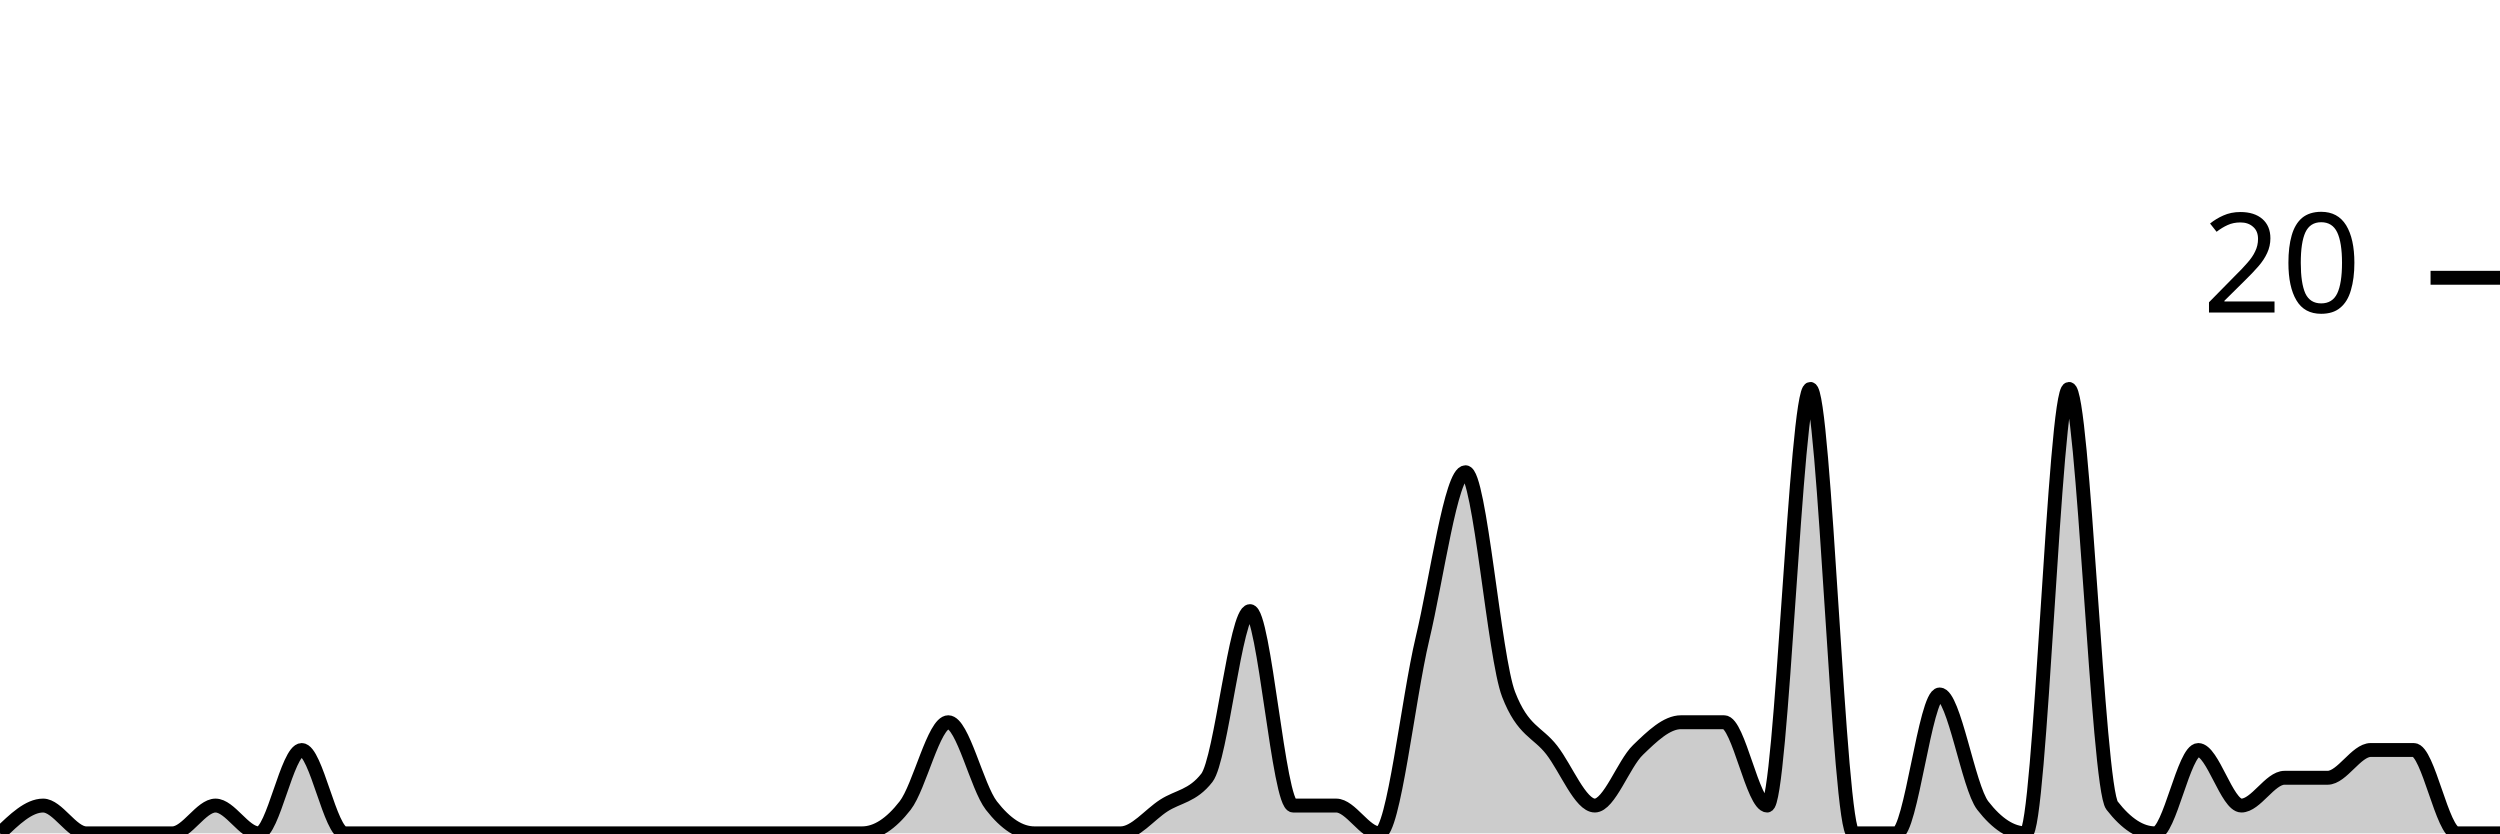
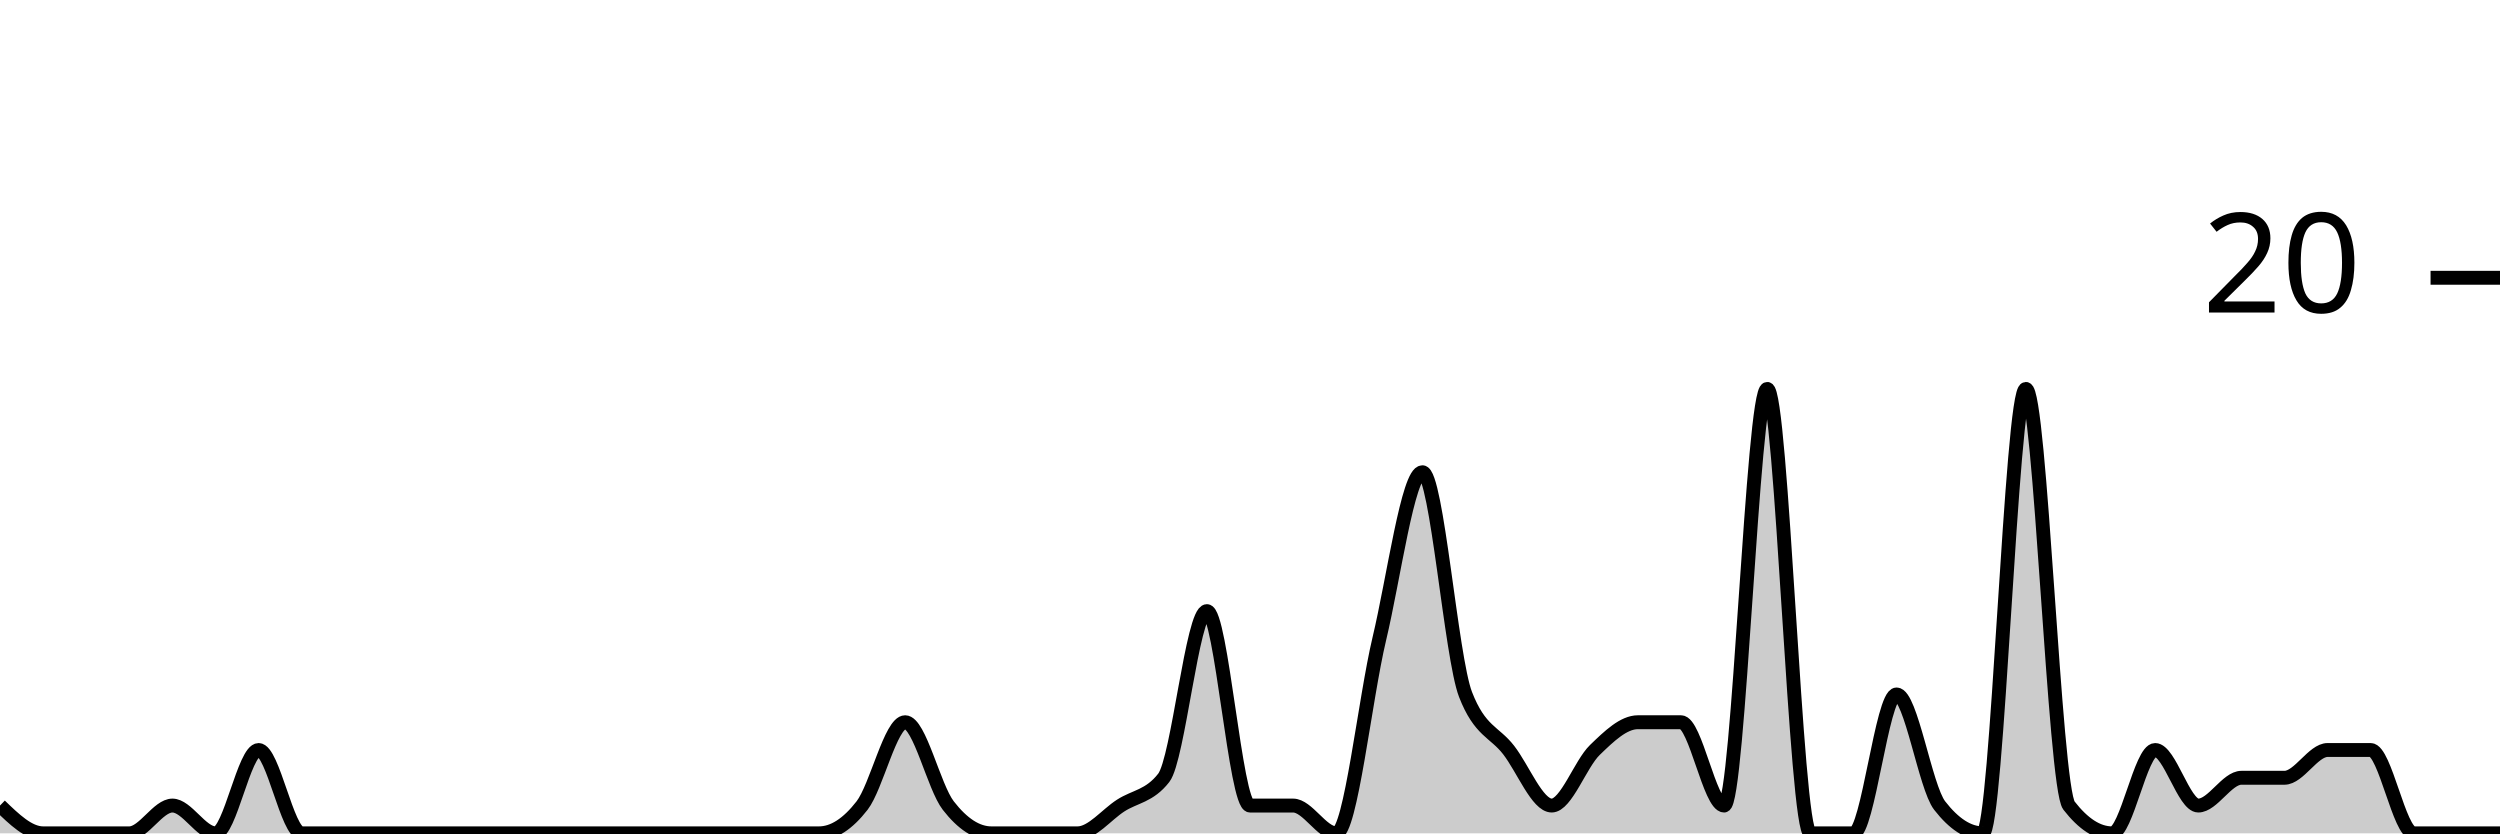
<svg xmlns="http://www.w3.org/2000/svg" viewBox="0 0 180 60">
  <g transform="translate(0,20)">
-     <path class="area" fill="rgba(0, 0, 0, 0.2)" d="M0,40C1.034,39,2.069,38,3.103,38C4.138,38,5.172,40,6.207,40C7.241,40,8.276,40,9.31,40C10.345,40,11.379,40,12.414,40C13.448,40,14.483,38,15.517,38C16.552,38,17.586,40,18.621,40C19.655,40,20.69,34,21.724,34C22.759,34,23.793,40,24.828,40C25.862,40,26.897,40,27.931,40C28.966,40,30,40,31.034,40C32.069,40,33.103,40,34.138,40C35.172,40,36.207,40,37.241,40C38.276,40,39.31,40,40.345,40C41.379,40,42.414,40,43.448,40C44.483,40,45.517,40,46.552,40C47.586,40,48.621,40,49.655,40C50.69,40,51.724,40,52.759,40C53.793,40,54.828,40,55.862,40C56.897,40,57.931,40,58.966,40C60,40,61.034,40,62.069,40C63.103,40,64.138,39.333,65.172,38C66.207,36.667,67.241,32,68.276,32C69.31,32,70.345,36.667,71.379,38C72.414,39.333,73.448,40,74.483,40C75.517,40,76.552,40,77.586,40C78.621,40,79.655,40,80.69,40C81.724,40,82.759,38.667,83.793,38C84.828,37.333,85.862,37.333,86.897,36C87.931,34.667,88.966,24,90,24C91.034,24,92.069,38,93.103,38C94.138,38,95.172,38,96.207,38C97.241,38,98.276,40,99.31,40C100.345,40,101.379,30.333,102.414,26C103.448,21.667,104.483,14,105.517,14C106.552,14,107.586,27.333,108.621,30C109.655,32.667,110.69,32.667,111.724,34C112.759,35.333,113.793,38,114.828,38C115.862,38,116.897,35,117.931,34C118.966,33,120,32,121.034,32C122.069,32,123.103,32,124.138,32C125.172,32,126.207,38,127.241,38C128.276,38,129.31,8,130.345,8C131.379,8,132.414,40,133.448,40C134.483,40,135.517,40,136.552,40C137.586,40,138.621,30,139.655,30C140.69,30,141.724,36.667,142.759,38C143.793,39.333,144.828,40,145.862,40C146.897,40,147.931,8,148.966,8C150,8,151.034,36.667,152.069,38C153.103,39.333,154.138,40,155.172,40C156.207,40,157.241,34,158.276,34C159.31,34,160.345,38,161.379,38C162.414,38,163.448,36,164.483,36C165.517,36,166.552,36,167.586,36C168.621,36,169.655,34,170.69,34C171.724,34,172.759,34,173.793,34C174.828,34,175.862,40,176.897,40C177.931,40,178.966,40,180,40L180,40C178.966,40,177.931,40,176.897,40C175.862,40,174.828,40,173.793,40C172.759,40,171.724,40,170.69,40C169.655,40,168.621,40,167.586,40C166.552,40,165.517,40,164.483,40C163.448,40,162.414,40,161.379,40C160.345,40,159.31,40,158.276,40C157.241,40,156.207,40,155.172,40C154.138,40,153.103,40,152.069,40C151.034,40,150,40,148.966,40C147.931,40,146.897,40,145.862,40C144.828,40,143.793,40,142.759,40C141.724,40,140.69,40,139.655,40C138.621,40,137.586,40,136.552,40C135.517,40,134.483,40,133.448,40C132.414,40,131.379,40,130.345,40C129.31,40,128.276,40,127.241,40C126.207,40,125.172,40,124.138,40C123.103,40,122.069,40,121.034,40C120,40,118.966,40,117.931,40C116.897,40,115.862,40,114.828,40C113.793,40,112.759,40,111.724,40C110.69,40,109.655,40,108.621,40C107.586,40,106.552,40,105.517,40C104.483,40,103.448,40,102.414,40C101.379,40,100.345,40,99.31,40C98.276,40,97.241,40,96.207,40C95.172,40,94.138,40,93.103,40C92.069,40,91.034,40,90,40C88.966,40,87.931,40,86.897,40C85.862,40,84.828,40,83.793,40C82.759,40,81.724,40,80.69,40C79.655,40,78.621,40,77.586,40C76.552,40,75.517,40,74.483,40C73.448,40,72.414,40,71.379,40C70.345,40,69.31,40,68.276,40C67.241,40,66.207,40,65.172,40C64.138,40,63.103,40,62.069,40C61.034,40,60,40,58.966,40C57.931,40,56.897,40,55.862,40C54.828,40,53.793,40,52.759,40C51.724,40,50.69,40,49.655,40C48.621,40,47.586,40,46.552,40C45.517,40,44.483,40,43.448,40C42.414,40,41.379,40,40.345,40C39.31,40,38.276,40,37.241,40C36.207,40,35.172,40,34.138,40C33.103,40,32.069,40,31.034,40C30,40,28.966,40,27.931,40C26.897,40,25.862,40,24.828,40C23.793,40,22.759,40,21.724,40C20.69,40,19.655,40,18.621,40C17.586,40,16.552,40,15.517,40C14.483,40,13.448,40,12.414,40C11.379,40,10.345,40,9.31,40C8.276,40,7.241,40,6.207,40C5.172,40,4.138,40,3.103,40C2.069,40,1.034,40,0,40Z" />
-     <path class="line" stroke="black" fill="none" d="M0,40C1.034,39,2.069,38,3.103,38C4.138,38,5.172,40,6.207,40C7.241,40,8.276,40,9.31,40C10.345,40,11.379,40,12.414,40C13.448,40,14.483,38,15.517,38C16.552,38,17.586,40,18.621,40C19.655,40,20.69,34,21.724,34C22.759,34,23.793,40,24.828,40C25.862,40,26.897,40,27.931,40C28.966,40,30,40,31.034,40C32.069,40,33.103,40,34.138,40C35.172,40,36.207,40,37.241,40C38.276,40,39.31,40,40.345,40C41.379,40,42.414,40,43.448,40C44.483,40,45.517,40,46.552,40C47.586,40,48.621,40,49.655,40C50.69,40,51.724,40,52.759,40C53.793,40,54.828,40,55.862,40C56.897,40,57.931,40,58.966,40C60,40,61.034,40,62.069,40C63.103,40,64.138,39.333,65.172,38C66.207,36.667,67.241,32,68.276,32C69.31,32,70.345,36.667,71.379,38C72.414,39.333,73.448,40,74.483,40C75.517,40,76.552,40,77.586,40C78.621,40,79.655,40,80.69,40C81.724,40,82.759,38.667,83.793,38C84.828,37.333,85.862,37.333,86.897,36C87.931,34.667,88.966,24,90,24C91.034,24,92.069,38,93.103,38C94.138,38,95.172,38,96.207,38C97.241,38,98.276,40,99.31,40C100.345,40,101.379,30.333,102.414,26C103.448,21.667,104.483,14,105.517,14C106.552,14,107.586,27.333,108.621,30C109.655,32.667,110.69,32.667,111.724,34C112.759,35.333,113.793,38,114.828,38C115.862,38,116.897,35,117.931,34C118.966,33,120,32,121.034,32C122.069,32,123.103,32,124.138,32C125.172,32,126.207,38,127.241,38C128.276,38,129.31,8,130.345,8C131.379,8,132.414,40,133.448,40C134.483,40,135.517,40,136.552,40C137.586,40,138.621,30,139.655,30C140.69,30,141.724,36.667,142.759,38C143.793,39.333,144.828,40,145.862,40C146.897,40,147.931,8,148.966,8C150,8,151.034,36.667,152.069,38C153.103,39.333,154.138,40,155.172,40C156.207,40,157.241,34,158.276,34C159.31,34,160.345,38,161.379,38C162.414,38,163.448,36,164.483,36C165.517,36,166.552,36,167.586,36C168.621,36,169.655,34,170.69,34C171.724,34,172.759,34,173.793,34C174.828,34,175.862,40,176.897,40C177.931,40,178.966,40,180,40" />
+     <path class="area" fill="rgba(0, 0, 0, 0.2)" d="M0,38C1.034,39,2.069,40,3.103,40C4.138,40,5.172,40,6.207,40C7.241,40,8.276,40,9.31,40C10.345,40,11.379,38,12.414,38C13.448,38,14.483,40,15.517,40C16.552,40,17.586,34,18.621,34C19.655,34,20.69,40,21.724,40C22.759,40,23.793,40,24.828,40C25.862,40,26.897,40,27.931,40C28.966,40,30,40,31.034,40C32.069,40,33.103,40,34.138,40C35.172,40,36.207,40,37.241,40C38.276,40,39.31,40,40.345,40C41.379,40,42.414,40,43.448,40C44.483,40,45.517,40,46.552,40C47.586,40,48.621,40,49.655,40C50.69,40,51.724,40,52.759,40C53.793,40,54.828,40,55.862,40C56.897,40,57.931,40,58.966,40C60,40,61.034,39.333,62.069,38C63.103,36.667,64.138,32,65.172,32C66.207,32,67.241,36.667,68.276,38C69.31,39.333,70.345,40,71.379,40C72.414,40,73.448,40,74.483,40C75.517,40,76.552,40,77.586,40C78.621,40,79.655,38.667,80.69,38C81.724,37.333,82.759,37.333,83.793,36C84.828,34.667,85.862,24,86.897,24C87.931,24,88.966,38,90,38C91.034,38,92.069,38,93.103,38C94.138,38,95.172,40,96.207,40C97.241,40,98.276,30.333,99.31,26C100.345,21.667,101.379,14,102.414,14C103.448,14,104.483,27.333,105.517,30C106.552,32.667,107.586,32.667,108.621,34C109.655,35.333,110.69,38,111.724,38C112.759,38,113.793,35,114.828,34C115.862,33,116.897,32,117.931,32C118.966,32,120,32,121.034,32C122.069,32,123.103,38,124.138,38C125.172,38,126.207,8,127.241,8C128.276,8,129.31,40,130.345,40C131.379,40,132.414,40,133.448,40C134.483,40,135.517,30,136.552,30C137.586,30,138.621,36.667,139.655,38C140.69,39.333,141.724,40,142.759,40C143.793,40,144.828,8,145.862,8C146.897,8,147.931,36.667,148.966,38C150,39.333,151.034,40,152.069,40C153.103,40,154.138,34,155.172,34C156.207,34,157.241,38,158.276,38C159.31,38,160.345,36,161.379,36C162.414,36,163.448,36,164.483,36C165.517,36,166.552,34,167.586,34C168.621,34,169.655,34,170.69,34C171.724,34,172.759,40,173.793,40C174.828,40,175.862,40,176.897,40C177.931,40,178.966,40,180,40L180,40C178.966,40,177.931,40,176.897,40C175.862,40,174.828,40,173.793,40C172.759,40,171.724,40,170.69,40C169.655,40,168.621,40,167.586,40C166.552,40,165.517,40,164.483,40C163.448,40,162.414,40,161.379,40C160.345,40,159.31,40,158.276,40C157.241,40,156.207,40,155.172,40C154.138,40,153.103,40,152.069,40C151.034,40,150,40,148.966,40C147.931,40,146.897,40,145.862,40C144.828,40,143.793,40,142.759,40C141.724,40,140.69,40,139.655,40C138.621,40,137.586,40,136.552,40C135.517,40,134.483,40,133.448,40C132.414,40,131.379,40,130.345,40C129.31,40,128.276,40,127.241,40C126.207,40,125.172,40,124.138,40C123.103,40,122.069,40,121.034,40C120,40,118.966,40,117.931,40C116.897,40,115.862,40,114.828,40C113.793,40,112.759,40,111.724,40C110.69,40,109.655,40,108.621,40C107.586,40,106.552,40,105.517,40C104.483,40,103.448,40,102.414,40C101.379,40,100.345,40,99.31,40C98.276,40,97.241,40,96.207,40C95.172,40,94.138,40,93.103,40C92.069,40,91.034,40,90,40C88.966,40,87.931,40,86.897,40C85.862,40,84.828,40,83.793,40C82.759,40,81.724,40,80.69,40C79.655,40,78.621,40,77.586,40C76.552,40,75.517,40,74.483,40C73.448,40,72.414,40,71.379,40C70.345,40,69.31,40,68.276,40C67.241,40,66.207,40,65.172,40C64.138,40,63.103,40,62.069,40C61.034,40,60,40,58.966,40C57.931,40,56.897,40,55.862,40C54.828,40,53.793,40,52.759,40C51.724,40,50.69,40,49.655,40C48.621,40,47.586,40,46.552,40C45.517,40,44.483,40,43.448,40C42.414,40,41.379,40,40.345,40C39.31,40,38.276,40,37.241,40C36.207,40,35.172,40,34.138,40C33.103,40,32.069,40,31.034,40C30,40,28.966,40,27.931,40C26.897,40,25.862,40,24.828,40C23.793,40,22.759,40,21.724,40C20.69,40,19.655,40,18.621,40C17.586,40,16.552,40,15.517,40C14.483,40,13.448,40,12.414,40C11.379,40,10.345,40,9.31,40C8.276,40,7.241,40,6.207,40C5.172,40,4.138,40,3.103,40C2.069,40,1.034,40,0,40Z" />
+     <path class="line" stroke="black" fill="none" d="M0,38C1.034,39,2.069,40,3.103,40C4.138,40,5.172,40,6.207,40C7.241,40,8.276,40,9.31,40C10.345,40,11.379,38,12.414,38C13.448,38,14.483,40,15.517,40C16.552,40,17.586,34,18.621,34C19.655,34,20.69,40,21.724,40C22.759,40,23.793,40,24.828,40C25.862,40,26.897,40,27.931,40C28.966,40,30,40,31.034,40C32.069,40,33.103,40,34.138,40C35.172,40,36.207,40,37.241,40C38.276,40,39.31,40,40.345,40C41.379,40,42.414,40,43.448,40C44.483,40,45.517,40,46.552,40C47.586,40,48.621,40,49.655,40C50.69,40,51.724,40,52.759,40C53.793,40,54.828,40,55.862,40C56.897,40,57.931,40,58.966,40C60,40,61.034,39.333,62.069,38C63.103,36.667,64.138,32,65.172,32C66.207,32,67.241,36.667,68.276,38C69.31,39.333,70.345,40,71.379,40C72.414,40,73.448,40,74.483,40C75.517,40,76.552,40,77.586,40C78.621,40,79.655,38.667,80.69,38C81.724,37.333,82.759,37.333,83.793,36C84.828,34.667,85.862,24,86.897,24C87.931,24,88.966,38,90,38C91.034,38,92.069,38,93.103,38C94.138,38,95.172,40,96.207,40C97.241,40,98.276,30.333,99.31,26C100.345,21.667,101.379,14,102.414,14C103.448,14,104.483,27.333,105.517,30C106.552,32.667,107.586,32.667,108.621,34C109.655,35.333,110.69,38,111.724,38C112.759,38,113.793,35,114.828,34C115.862,33,116.897,32,117.931,32C118.966,32,120,32,121.034,32C122.069,32,123.103,38,124.138,38C125.172,38,126.207,8,127.241,8C128.276,8,129.31,40,130.345,40C131.379,40,132.414,40,133.448,40C134.483,40,135.517,30,136.552,30C137.586,30,138.621,36.667,139.655,38C140.69,39.333,141.724,40,142.759,40C143.793,40,144.828,8,145.862,8C146.897,8,147.931,36.667,148.966,38C150,39.333,151.034,40,152.069,40C153.103,40,154.138,34,155.172,34C156.207,34,157.241,38,158.276,38C159.31,38,160.345,36,161.379,36C162.414,36,163.448,36,164.483,36C165.517,36,166.552,34,167.586,34C168.621,34,169.655,34,170.69,34C171.724,34,172.759,40,173.793,40C174.828,40,175.862,40,176.897,40C177.931,40,178.966,40,180,40" />
    <path class="axis-ceiling" stroke-width="1" stroke="black" fill="none" d="M175,0L180,0" />
    <text class="axis-ceiling-label" font-family="sans-serif" text-anchor="end" font-size="10px" x="170" y="2.5">20</text>
  </g>
</svg>
